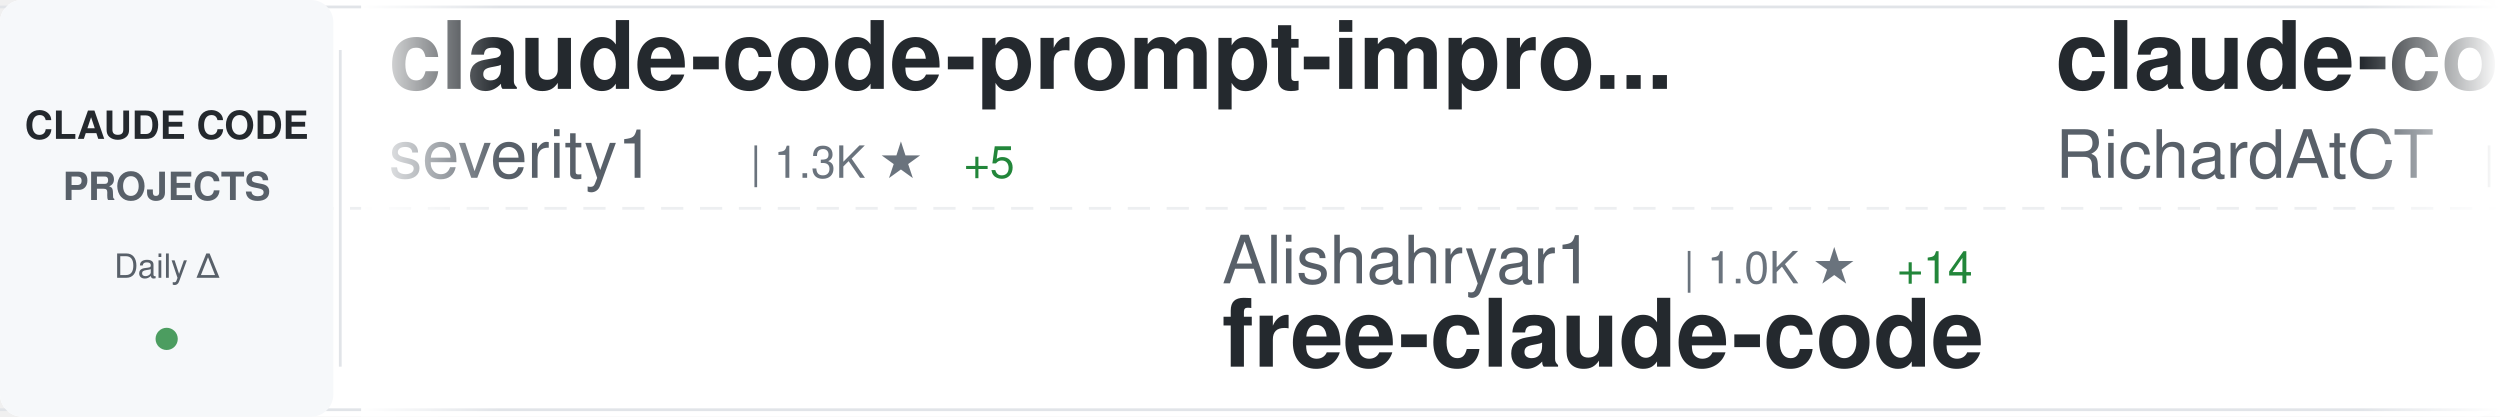
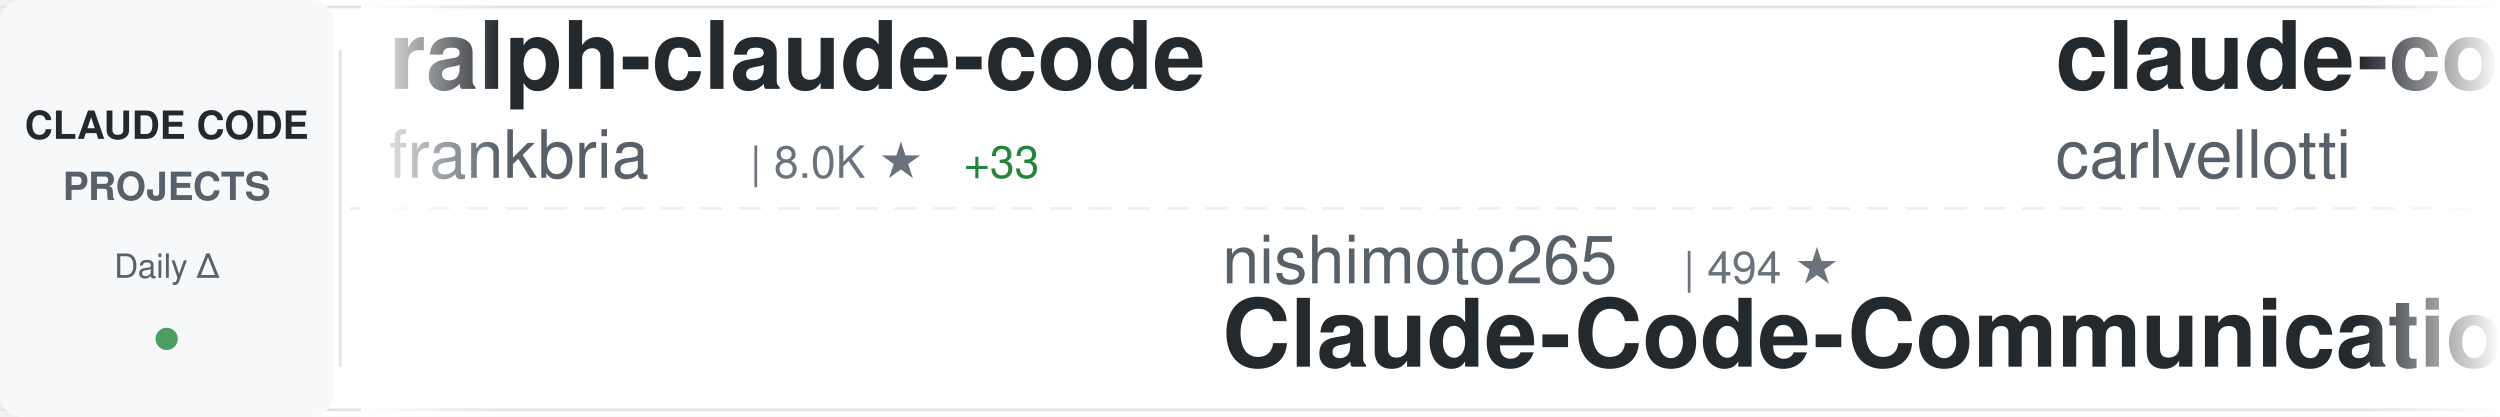
<svg xmlns="http://www.w3.org/2000/svg" width="900" height="150">
  <defs>
    <linearGradient id="awesomeLeftFade" x1="0%" y1="0%" x2="100%" y2="0%">
      <stop offset="0%" style="stop-color:#ffffff;stop-opacity:1" />
      <stop offset="100%" style="stop-color:#ffffff;stop-opacity:0" />
    </linearGradient>
    <linearGradient id="awesomeRightFade" x1="0%" y1="0%" x2="100%" y2="0%">
      <stop offset="0%" style="stop-color:#ffffff;stop-opacity:0" />
      <stop offset="100%" style="stop-color:#ffffff;stop-opacity:1" />
    </linearGradient>
  </defs>
  <rect width="900" height="150" fill="#ffffff" rx="8" />
  <rect x="0" y="2" width="900" height="1" fill="#e1e4e8" />
  <rect x="0" y="147" width="900" height="1" fill="#e1e4e8" />
  <line x1="0" y1="75" x2="900" y2="75" stroke="#e1e4e8" stroke-width="1" stroke-dasharray="8 6" opacity="0.6" />
  <rect x="0" y="0" width="120" height="150" fill="#f6f8fa" rx="8" />
  <text x="60" y="50" font-family="-apple-system, BlinkMacSystemFont, 'Segoe UI', Helvetica, Arial, sans-serif" font-size="14" font-weight="600" fill="#24292e" text-anchor="middle">CLAUDE CODE</text>
  <text x="60" y="72" font-family="-apple-system, BlinkMacSystemFont, 'Segoe UI', Helvetica, Arial, sans-serif" font-size="14" font-weight="600" fill="#586069" text-anchor="middle">PROJECTS</text>
  <text x="60" y="100" font-family="-apple-system, BlinkMacSystemFont, 'Segoe UI', Helvetica, Arial, sans-serif" font-size="12" font-weight="500" fill="#586069" text-anchor="middle">Daily Δ</text>
  <circle cx="60" cy="122" r="4" fill="#22863a" opacity="0.8" />
  <rect x="122" y="18" width="1" height="114" fill="#e1e4e8" />
  <clipPath id="awesomeTickerClip">
    <rect x="130" y="0" width="770" height="150" />
  </clipPath>
  <g clip-path="url(#awesomeTickerClip)">
    <g id="awesomeTickerItems">
      <animateTransform attributeName="transform" attributeType="XML" type="translate" from="0 0" to="-3000 0" dur="54s" repeatCount="indefinite" />
      <g transform="translate(0, 0)">
-         <text x="140" y="32" font-family="-apple-system, BlinkMacSystemFont, 'Segoe UI', Helvetica, Arial, sans-serif" font-size="34" font-weight="600" fill="#24292e">claude-code-prompt-impro...</text>
-         <text x="140" y="64" font-family="-apple-system, BlinkMacSystemFont, 'Segoe UI', Helvetica, Arial, sans-serif" font-size="24" font-weight="400" fill="#586069">severity1</text>
-         <text x="270" y="64" font-family="-apple-system, BlinkMacSystemFont, 'Segoe UI', Helvetica, Arial, sans-serif" font-size="16" font-weight="500" fill="#6a737d">| 1.3K ★</text>
-         <text x="347" y="64" font-family="-apple-system, BlinkMacSystemFont, 'Segoe UI', Helvetica, Arial, sans-serif" font-size="16" font-weight="500" fill="#22863a"> +5</text>
+         <text x="140" y="32" font-family="-apple-system, BlinkMacSystemFont, 'Segoe UI', Helvetica, Arial, sans-serif" font-size="34" font-weight="600" fill="#24292e">ralph-claude-code</text>
+         <text x="140" y="64" font-family="-apple-system, BlinkMacSystemFont, 'Segoe UI', Helvetica, Arial, sans-serif" font-size="24" font-weight="400" fill="#586069">frankbria</text>
+         <text x="270" y="64" font-family="-apple-system, BlinkMacSystemFont, 'Segoe UI', Helvetica, Arial, sans-serif" font-size="16" font-weight="500" fill="#6a737d">| 8.0K ★</text>
+         <text x="347" y="64" font-family="-apple-system, BlinkMacSystemFont, 'Segoe UI', Helvetica, Arial, sans-serif" font-size="16" font-weight="500" fill="#22863a"> +33</text>
      </g>
      <g transform="translate(300, 0)">
-         <text x="140" y="102" font-family="-apple-system, BlinkMacSystemFont, 'Segoe UI', Helvetica, Arial, sans-serif" font-size="24" font-weight="400" fill="#586069">Alishahryar1</text>
-         <text x="306" y="102" font-family="-apple-system, BlinkMacSystemFont, 'Segoe UI', Helvetica, Arial, sans-serif" font-size="16" font-weight="500" fill="#6a737d">| 1.0K ★</text>
-         <text x="383" y="102" font-family="-apple-system, BlinkMacSystemFont, 'Segoe UI', Helvetica, Arial, sans-serif" font-size="16" font-weight="500" fill="#22863a"> +14</text>
-         <text x="140" y="132" font-family="-apple-system, BlinkMacSystemFont, 'Segoe UI', Helvetica, Arial, sans-serif" font-size="34" font-weight="600" fill="#24292e">free-claude-code</text>
+         <text x="140" y="102" font-family="-apple-system, BlinkMacSystemFont, 'Segoe UI', Helvetica, Arial, sans-serif" font-size="24" font-weight="400" fill="#586069">nishimoto265</text>
+         <text x="306" y="102" font-family="-apple-system, BlinkMacSystemFont, 'Segoe UI', Helvetica, Arial, sans-serif" font-size="16" font-weight="500" fill="#6a737d">| 494 ★</text>
+         <text x="140" y="132" font-family="-apple-system, BlinkMacSystemFont, 'Segoe UI', Helvetica, Arial, sans-serif" font-size="34" font-weight="600" fill="#24292e">Claude-Code-Communicatio...</text>
      </g>
      <g transform="translate(600, 0)">
-         <text x="140" y="32" font-family="-apple-system, BlinkMacSystemFont, 'Segoe UI', Helvetica, Arial, sans-serif" font-size="34" font-weight="600" fill="#24292e">claude-code-telegram</text>
-         <text x="140" y="64" font-family="-apple-system, BlinkMacSystemFont, 'Segoe UI', Helvetica, Arial, sans-serif" font-size="24" font-weight="400" fill="#586069">RichardAtCT</text>
-         <text x="294" y="64" font-family="-apple-system, BlinkMacSystemFont, 'Segoe UI', Helvetica, Arial, sans-serif" font-size="16" font-weight="500" fill="#6a737d">| 2.1K ★</text>
-         <text x="371" y="64" font-family="-apple-system, BlinkMacSystemFont, 'Segoe UI', Helvetica, Arial, sans-serif" font-size="16" font-weight="500" fill="#22863a"> +21</text>
+         <text x="140" y="32" font-family="-apple-system, BlinkMacSystemFont, 'Segoe UI', Helvetica, Arial, sans-serif" font-size="34" font-weight="600" fill="#24292e">claude-code-pm-course</text>
+         <text x="140" y="64" font-family="-apple-system, BlinkMacSystemFont, 'Segoe UI', Helvetica, Arial, sans-serif" font-size="24" font-weight="400" fill="#586069">carlvellotti</text>
+         <text x="306" y="64" font-family="-apple-system, BlinkMacSystemFont, 'Segoe UI', Helvetica, Arial, sans-serif" font-size="16" font-weight="500" fill="#6a737d">| 1.6K ★</text>
+         <text x="383" y="64" font-family="-apple-system, BlinkMacSystemFont, 'Segoe UI', Helvetica, Arial, sans-serif" font-size="16" font-weight="500" fill="#22863a"> +5</text>
      </g>
      <g transform="translate(900, 0)">
-         <text x="140" y="102" font-family="-apple-system, BlinkMacSystemFont, 'Segoe UI', Helvetica, Arial, sans-serif" font-size="24" font-weight="400" fill="#586069">carlvellotti</text>
-         <text x="306" y="102" font-family="-apple-system, BlinkMacSystemFont, 'Segoe UI', Helvetica, Arial, sans-serif" font-size="16" font-weight="500" fill="#6a737d">| 1.6K ★</text>
-         <text x="383" y="102" font-family="-apple-system, BlinkMacSystemFont, 'Segoe UI', Helvetica, Arial, sans-serif" font-size="16" font-weight="500" fill="#22863a"> +7</text>
-         <text x="140" y="132" font-family="-apple-system, BlinkMacSystemFont, 'Segoe UI', Helvetica, Arial, sans-serif" font-size="34" font-weight="600" fill="#24292e">claude-code-pm-course</text>
+         <text x="140" y="102" font-family="-apple-system, BlinkMacSystemFont, 'Segoe UI', Helvetica, Arial, sans-serif" font-size="24" font-weight="400" fill="#586069">wasabeef</text>
+         <text x="258" y="102" font-family="-apple-system, BlinkMacSystemFont, 'Segoe UI', Helvetica, Arial, sans-serif" font-size="16" font-weight="500" fill="#6a737d">| 1.0K ★</text>
+         <text x="335" y="102" font-family="-apple-system, BlinkMacSystemFont, 'Segoe UI', Helvetica, Arial, sans-serif" font-size="16" font-weight="500" fill="#22863a"> +1</text>
+         <text x="140" y="132" font-family="-apple-system, BlinkMacSystemFont, 'Segoe UI', Helvetica, Arial, sans-serif" font-size="34" font-weight="600" fill="#24292e">claude-code-cookbook</text>
      </g>
      <g transform="translate(1200, 0)">
-         <text x="140" y="32" font-family="-apple-system, BlinkMacSystemFont, 'Segoe UI', Helvetica, Arial, sans-serif" font-size="34" font-weight="600" fill="#24292e">claude-code-subagents</text>
-         <text x="140" y="64" font-family="-apple-system, BlinkMacSystemFont, 'Segoe UI', Helvetica, Arial, sans-serif" font-size="24" font-weight="400" fill="#586069">0xfurai</text>
-         <text x="246" y="64" font-family="-apple-system, BlinkMacSystemFont, 'Segoe UI', Helvetica, Arial, sans-serif" font-size="16" font-weight="500" fill="#6a737d">| 782 ★</text>
-         <text x="314" y="64" font-family="-apple-system, BlinkMacSystemFont, 'Segoe UI', Helvetica, Arial, sans-serif" font-size="16" font-weight="500" fill="#22863a"> +6</text>
+         <text x="140" y="32" font-family="-apple-system, BlinkMacSystemFont, 'Segoe UI', Helvetica, Arial, sans-serif" font-size="34" font-weight="600" fill="#24292e">pi-vs-claude-code</text>
+         <text x="140" y="64" font-family="-apple-system, BlinkMacSystemFont, 'Segoe UI', Helvetica, Arial, sans-serif" font-size="24" font-weight="400" fill="#586069">disler</text>
+         <text x="234" y="64" font-family="-apple-system, BlinkMacSystemFont, 'Segoe UI', Helvetica, Arial, sans-serif" font-size="16" font-weight="500" fill="#6a737d">| 495 ★</text>
+         <text x="302" y="64" font-family="-apple-system, BlinkMacSystemFont, 'Segoe UI', Helvetica, Arial, sans-serif" font-size="16" font-weight="500" fill="#22863a"> +5</text>
      </g>
      <g transform="translate(1500, 0)">
-         <text x="140" y="102" font-family="-apple-system, BlinkMacSystemFont, 'Segoe UI', Helvetica, Arial, sans-serif" font-size="24" font-weight="400" fill="#586069">anthropics</text>
-         <text x="282" y="102" font-family="-apple-system, BlinkMacSystemFont, 'Segoe UI', Helvetica, Arial, sans-serif" font-size="16" font-weight="500" fill="#6a737d">| 610 ★</text>
-         <text x="140" y="132" font-family="-apple-system, BlinkMacSystemFont, 'Segoe UI', Helvetica, Arial, sans-serif" font-size="34" font-weight="600" fill="#24292e">claude-code-base-action</text>
+         <text x="140" y="102" font-family="-apple-system, BlinkMacSystemFont, 'Segoe UI', Helvetica, Arial, sans-serif" font-size="24" font-weight="400" fill="#586069">shareAI-lab</text>
+         <text x="294" y="102" font-family="-apple-system, BlinkMacSystemFont, 'Segoe UI', Helvetica, Arial, sans-serif" font-size="16" font-weight="500" fill="#6a737d">| 32.0K ★</text>
+         <text x="380" y="102" font-family="-apple-system, BlinkMacSystemFont, 'Segoe UI', Helvetica, Arial, sans-serif" font-size="16" font-weight="500" fill="#22863a"> +1.7K</text>
+         <text x="140" y="132" font-family="-apple-system, BlinkMacSystemFont, 'Segoe UI', Helvetica, Arial, sans-serif" font-size="34" font-weight="600" fill="#24292e">learn-claude-code</text>
      </g>
      <g transform="translate(1800, 0)">
-         <text x="140" y="32" font-family="-apple-system, BlinkMacSystemFont, 'Segoe UI', Helvetica, Arial, sans-serif" font-size="34" font-weight="600" fill="#24292e">openskills</text>
-         <text x="140" y="64" font-family="-apple-system, BlinkMacSystemFont, 'Segoe UI', Helvetica, Arial, sans-serif" font-size="24" font-weight="400" fill="#586069">numman-ali</text>
-         <text x="282" y="64" font-family="-apple-system, BlinkMacSystemFont, 'Segoe UI', Helvetica, Arial, sans-serif" font-size="16" font-weight="500" fill="#6a737d">| 9.1K ★</text>
-         <text x="359" y="64" font-family="-apple-system, BlinkMacSystemFont, 'Segoe UI', Helvetica, Arial, sans-serif" font-size="16" font-weight="500" fill="#22863a"> +28</text>
+         <text x="140" y="32" font-family="-apple-system, BlinkMacSystemFont, 'Segoe UI', Helvetica, Arial, sans-serif" font-size="34" font-weight="600" fill="#24292e">awesome-claude-code-tool...</text>
+         <text x="140" y="64" font-family="-apple-system, BlinkMacSystemFont, 'Segoe UI', Helvetica, Arial, sans-serif" font-size="24" font-weight="400" fill="#586069">rohitg00</text>
+         <text x="258" y="64" font-family="-apple-system, BlinkMacSystemFont, 'Segoe UI', Helvetica, Arial, sans-serif" font-size="16" font-weight="500" fill="#6a737d">| 849 ★</text>
+         <text x="326" y="64" font-family="-apple-system, BlinkMacSystemFont, 'Segoe UI', Helvetica, Arial, sans-serif" font-size="16" font-weight="500" fill="#22863a"> +13</text>
      </g>
      <g transform="translate(2100, 0)">
-         <text x="140" y="102" font-family="-apple-system, BlinkMacSystemFont, 'Segoe UI', Helvetica, Arial, sans-serif" font-size="24" font-weight="400" fill="#586069">alirezarezvani</text>
-         <text x="330" y="102" font-family="-apple-system, BlinkMacSystemFont, 'Segoe UI', Helvetica, Arial, sans-serif" font-size="16" font-weight="500" fill="#6a737d">| 5.7K ★</text>
-         <text x="407" y="102" font-family="-apple-system, BlinkMacSystemFont, 'Segoe UI', Helvetica, Arial, sans-serif" font-size="16" font-weight="500" fill="#22863a"> +189</text>
-         <text x="140" y="132" font-family="-apple-system, BlinkMacSystemFont, 'Segoe UI', Helvetica, Arial, sans-serif" font-size="34" font-weight="600" fill="#24292e">claude-skills</text>
+         <text x="140" y="102" font-family="-apple-system, BlinkMacSystemFont, 'Segoe UI', Helvetica, Arial, sans-serif" font-size="24" font-weight="400" fill="#586069">wshobson</text>
+         <text x="258" y="102" font-family="-apple-system, BlinkMacSystemFont, 'Segoe UI', Helvetica, Arial, sans-serif" font-size="16" font-weight="500" fill="#6a737d">| 31.6K ★</text>
+         <text x="344" y="102" font-family="-apple-system, BlinkMacSystemFont, 'Segoe UI', Helvetica, Arial, sans-serif" font-size="16" font-weight="500" fill="#22863a"> +101</text>
+         <text x="140" y="132" font-family="-apple-system, BlinkMacSystemFont, 'Segoe UI', Helvetica, Arial, sans-serif" font-size="34" font-weight="600" fill="#24292e">agents</text>
      </g>
      <g transform="translate(2400, 0)">
-         <text x="140" y="32" font-family="-apple-system, BlinkMacSystemFont, 'Segoe UI', Helvetica, Arial, sans-serif" font-size="34" font-weight="600" fill="#24292e">claude-code</text>
-         <text x="140" y="64" font-family="-apple-system, BlinkMacSystemFont, 'Segoe UI', Helvetica, Arial, sans-serif" font-size="24" font-weight="400" fill="#586069">MadAppGang</text>
-         <text x="282" y="64" font-family="-apple-system, BlinkMacSystemFont, 'Segoe UI', Helvetica, Arial, sans-serif" font-size="16" font-weight="500" fill="#6a737d">| 245 ★</text>
+         <text x="140" y="32" font-family="-apple-system, BlinkMacSystemFont, 'Segoe UI', Helvetica, Arial, sans-serif" font-size="34" font-weight="600" fill="#24292e">claude-code-settings</text>
+         <text x="140" y="64" font-family="-apple-system, BlinkMacSystemFont, 'Segoe UI', Helvetica, Arial, sans-serif" font-size="24" font-weight="400" fill="#586069">feiskyer</text>
+         <text x="258" y="64" font-family="-apple-system, BlinkMacSystemFont, 'Segoe UI', Helvetica, Arial, sans-serif" font-size="16" font-weight="500" fill="#6a737d">| 1.3K ★</text>
+         <text x="335" y="64" font-family="-apple-system, BlinkMacSystemFont, 'Segoe UI', Helvetica, Arial, sans-serif" font-size="16" font-weight="500" fill="#22863a"> +12</text>
      </g>
      <g transform="translate(2700, 0)">
-         <text x="140" y="102" font-family="-apple-system, BlinkMacSystemFont, 'Segoe UI', Helvetica, Arial, sans-serif" font-size="24" font-weight="400" fill="#586069">lst97</text>
-         <text x="222" y="102" font-family="-apple-system, BlinkMacSystemFont, 'Segoe UI', Helvetica, Arial, sans-serif" font-size="16" font-weight="500" fill="#6a737d">| 1.5K ★</text>
-         <text x="299" y="102" font-family="-apple-system, BlinkMacSystemFont, 'Segoe UI', Helvetica, Arial, sans-serif" font-size="16" font-weight="500" fill="#22863a"> +3</text>
-         <text x="140" y="132" font-family="-apple-system, BlinkMacSystemFont, 'Segoe UI', Helvetica, Arial, sans-serif" font-size="34" font-weight="600" fill="#24292e">claude-code-sub-agents</text>
+         <text x="140" y="102" font-family="-apple-system, BlinkMacSystemFont, 'Segoe UI', Helvetica, Arial, sans-serif" font-size="24" font-weight="400" fill="#586069">siteboon</text>
+         <text x="258" y="102" font-family="-apple-system, BlinkMacSystemFont, 'Segoe UI', Helvetica, Arial, sans-serif" font-size="16" font-weight="500" fill="#6a737d">| 8.6K ★</text>
+         <text x="335" y="102" font-family="-apple-system, BlinkMacSystemFont, 'Segoe UI', Helvetica, Arial, sans-serif" font-size="16" font-weight="500" fill="#22863a"> +40</text>
+         <text x="140" y="132" font-family="-apple-system, BlinkMacSystemFont, 'Segoe UI', Helvetica, Arial, sans-serif" font-size="34" font-weight="600" fill="#24292e">claudecodeui</text>
      </g>
      <g transform="translate(3000, 0)">
-         <text x="140" y="32" font-family="-apple-system, BlinkMacSystemFont, 'Segoe UI', Helvetica, Arial, sans-serif" font-size="34" font-weight="600" fill="#24292e">claude-code-prompt-impro...</text>
-         <text x="140" y="64" font-family="-apple-system, BlinkMacSystemFont, 'Segoe UI', Helvetica, Arial, sans-serif" font-size="24" font-weight="400" fill="#586069">severity1</text>
-         <text x="270" y="64" font-family="-apple-system, BlinkMacSystemFont, 'Segoe UI', Helvetica, Arial, sans-serif" font-size="16" font-weight="500" fill="#6a737d">| 1.3K ★</text>
-         <text x="347" y="64" font-family="-apple-system, BlinkMacSystemFont, 'Segoe UI', Helvetica, Arial, sans-serif" font-size="16" font-weight="500" fill="#22863a"> +5</text>
+         <text x="140" y="32" font-family="-apple-system, BlinkMacSystemFont, 'Segoe UI', Helvetica, Arial, sans-serif" font-size="34" font-weight="600" fill="#24292e">ralph-claude-code</text>
+         <text x="140" y="64" font-family="-apple-system, BlinkMacSystemFont, 'Segoe UI', Helvetica, Arial, sans-serif" font-size="24" font-weight="400" fill="#586069">frankbria</text>
+         <text x="270" y="64" font-family="-apple-system, BlinkMacSystemFont, 'Segoe UI', Helvetica, Arial, sans-serif" font-size="16" font-weight="500" fill="#6a737d">| 8.0K ★</text>
+         <text x="347" y="64" font-family="-apple-system, BlinkMacSystemFont, 'Segoe UI', Helvetica, Arial, sans-serif" font-size="16" font-weight="500" fill="#22863a"> +33</text>
      </g>
      <g transform="translate(3300, 0)">
-         <text x="140" y="102" font-family="-apple-system, BlinkMacSystemFont, 'Segoe UI', Helvetica, Arial, sans-serif" font-size="24" font-weight="400" fill="#586069">Alishahryar1</text>
-         <text x="306" y="102" font-family="-apple-system, BlinkMacSystemFont, 'Segoe UI', Helvetica, Arial, sans-serif" font-size="16" font-weight="500" fill="#6a737d">| 1.0K ★</text>
-         <text x="383" y="102" font-family="-apple-system, BlinkMacSystemFont, 'Segoe UI', Helvetica, Arial, sans-serif" font-size="16" font-weight="500" fill="#22863a"> +14</text>
-         <text x="140" y="132" font-family="-apple-system, BlinkMacSystemFont, 'Segoe UI', Helvetica, Arial, sans-serif" font-size="34" font-weight="600" fill="#24292e">free-claude-code</text>
+         <text x="140" y="102" font-family="-apple-system, BlinkMacSystemFont, 'Segoe UI', Helvetica, Arial, sans-serif" font-size="24" font-weight="400" fill="#586069">nishimoto265</text>
+         <text x="306" y="102" font-family="-apple-system, BlinkMacSystemFont, 'Segoe UI', Helvetica, Arial, sans-serif" font-size="16" font-weight="500" fill="#6a737d">| 494 ★</text>
+         <text x="140" y="132" font-family="-apple-system, BlinkMacSystemFont, 'Segoe UI', Helvetica, Arial, sans-serif" font-size="34" font-weight="600" fill="#24292e">Claude-Code-Communicatio...</text>
      </g>
      <g transform="translate(3600, 0)">
-         <text x="140" y="32" font-family="-apple-system, BlinkMacSystemFont, 'Segoe UI', Helvetica, Arial, sans-serif" font-size="34" font-weight="600" fill="#24292e">claude-code-telegram</text>
-         <text x="140" y="64" font-family="-apple-system, BlinkMacSystemFont, 'Segoe UI', Helvetica, Arial, sans-serif" font-size="24" font-weight="400" fill="#586069">RichardAtCT</text>
-         <text x="294" y="64" font-family="-apple-system, BlinkMacSystemFont, 'Segoe UI', Helvetica, Arial, sans-serif" font-size="16" font-weight="500" fill="#6a737d">| 2.1K ★</text>
-         <text x="371" y="64" font-family="-apple-system, BlinkMacSystemFont, 'Segoe UI', Helvetica, Arial, sans-serif" font-size="16" font-weight="500" fill="#22863a"> +21</text>
+         <text x="140" y="32" font-family="-apple-system, BlinkMacSystemFont, 'Segoe UI', Helvetica, Arial, sans-serif" font-size="34" font-weight="600" fill="#24292e">claude-code-pm-course</text>
+         <text x="140" y="64" font-family="-apple-system, BlinkMacSystemFont, 'Segoe UI', Helvetica, Arial, sans-serif" font-size="24" font-weight="400" fill="#586069">carlvellotti</text>
+         <text x="306" y="64" font-family="-apple-system, BlinkMacSystemFont, 'Segoe UI', Helvetica, Arial, sans-serif" font-size="16" font-weight="500" fill="#6a737d">| 1.6K ★</text>
+         <text x="383" y="64" font-family="-apple-system, BlinkMacSystemFont, 'Segoe UI', Helvetica, Arial, sans-serif" font-size="16" font-weight="500" fill="#22863a"> +5</text>
      </g>
      <g transform="translate(3900, 0)">
-         <text x="140" y="102" font-family="-apple-system, BlinkMacSystemFont, 'Segoe UI', Helvetica, Arial, sans-serif" font-size="24" font-weight="400" fill="#586069">carlvellotti</text>
-         <text x="306" y="102" font-family="-apple-system, BlinkMacSystemFont, 'Segoe UI', Helvetica, Arial, sans-serif" font-size="16" font-weight="500" fill="#6a737d">| 1.6K ★</text>
-         <text x="383" y="102" font-family="-apple-system, BlinkMacSystemFont, 'Segoe UI', Helvetica, Arial, sans-serif" font-size="16" font-weight="500" fill="#22863a"> +7</text>
-         <text x="140" y="132" font-family="-apple-system, BlinkMacSystemFont, 'Segoe UI', Helvetica, Arial, sans-serif" font-size="34" font-weight="600" fill="#24292e">claude-code-pm-course</text>
+         <text x="140" y="102" font-family="-apple-system, BlinkMacSystemFont, 'Segoe UI', Helvetica, Arial, sans-serif" font-size="24" font-weight="400" fill="#586069">wasabeef</text>
+         <text x="258" y="102" font-family="-apple-system, BlinkMacSystemFont, 'Segoe UI', Helvetica, Arial, sans-serif" font-size="16" font-weight="500" fill="#6a737d">| 1.0K ★</text>
+         <text x="335" y="102" font-family="-apple-system, BlinkMacSystemFont, 'Segoe UI', Helvetica, Arial, sans-serif" font-size="16" font-weight="500" fill="#22863a"> +1</text>
+         <text x="140" y="132" font-family="-apple-system, BlinkMacSystemFont, 'Segoe UI', Helvetica, Arial, sans-serif" font-size="34" font-weight="600" fill="#24292e">claude-code-cookbook</text>
      </g>
    </g>
  </g>
  <rect x="130" y="0" width="50" height="150" fill="url(#awesomeLeftFade)" />
  <rect x="850" y="0" width="50" height="150" fill="url(#awesomeRightFade)" />
</svg>
